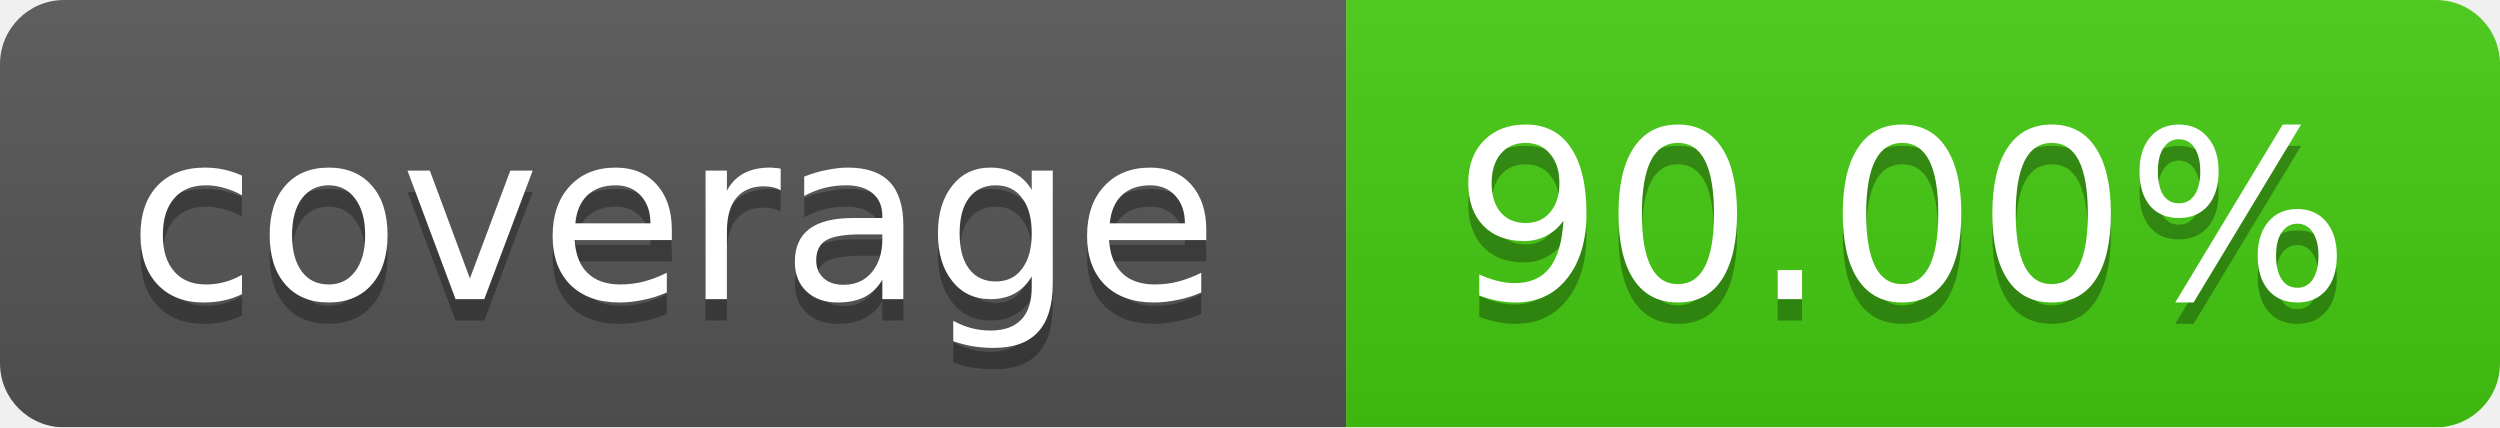
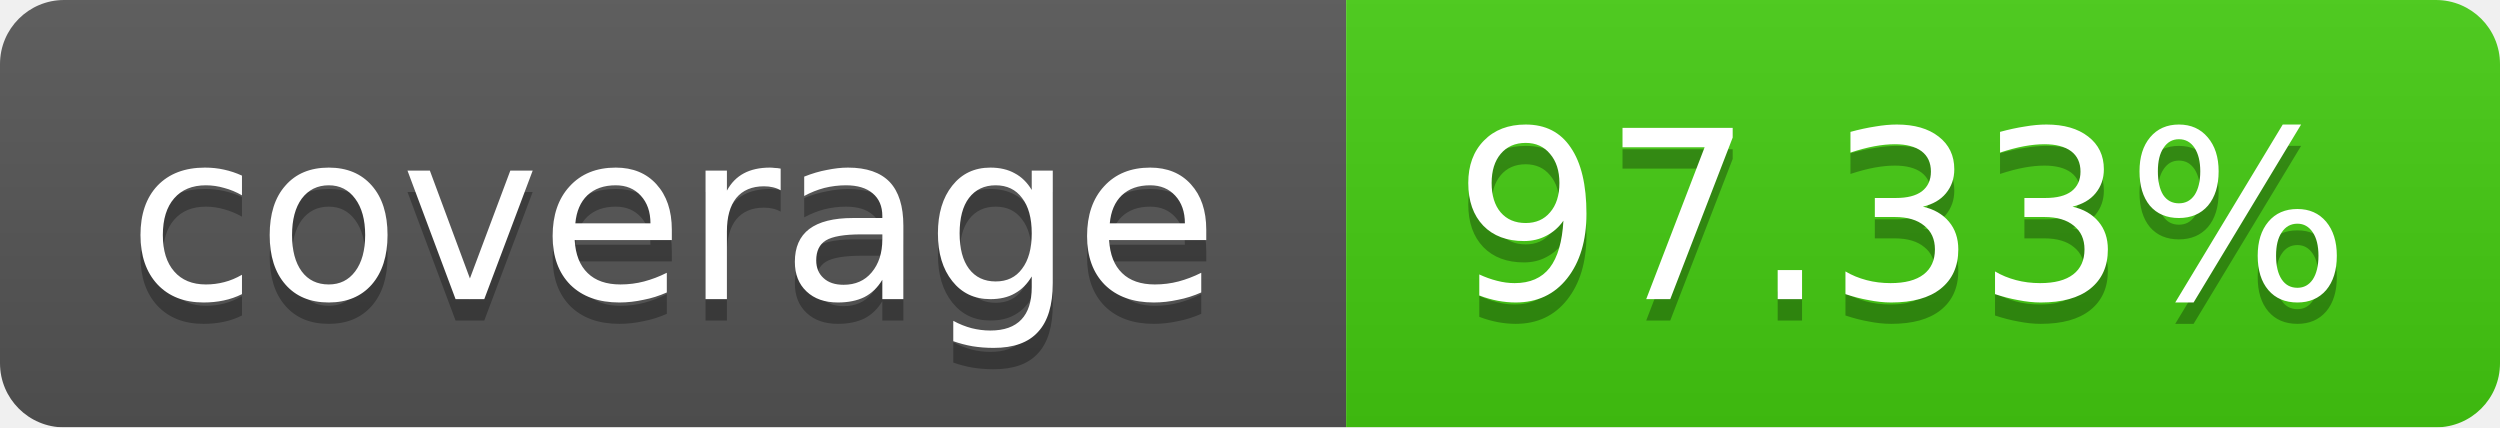
<svg xmlns="http://www.w3.org/2000/svg" width="117" height="20">
  <linearGradient id="b" x2="0" y2="100%">
    <stop offset="0" stop-color="#bbb" stop-opacity=".1" />
    <stop offset="1" stop-opacity=".1" />
  </linearGradient>
  <mask id="a">
    <rect width="117" height="20" rx="3" fill="#fff" />
  </mask>
  <g mask="url(#a)">
    <path fill="#555" d="M0 0h63v20H0z" />
    <path fill="#4c1" d="M63 0h54v20H63z" />
    <path fill="url(#b)" d="M0 0h117v20H0z" />
  </g>
  <g fill="#fff" text-anchor="middle" font-family="DejaVu Sans,Verdana,Geneva,sans-serif" font-size="11">
    <text x="31.5" y="15" fill="#010101" fill-opacity=".3">coverage</text>
    <text x="31.5" y="14">coverage</text>
-     <text x="89" y="15" fill="#010101" fill-opacity=".3">90.00%</text>
-     <text x="89" y="14">90.00%</text>
+     <text x="89" y="15" fill="#010101" fill-opacity=".3">97.33%</text>
+     <text x="89" y="14">97.33%</text>
  </g>
</svg>
